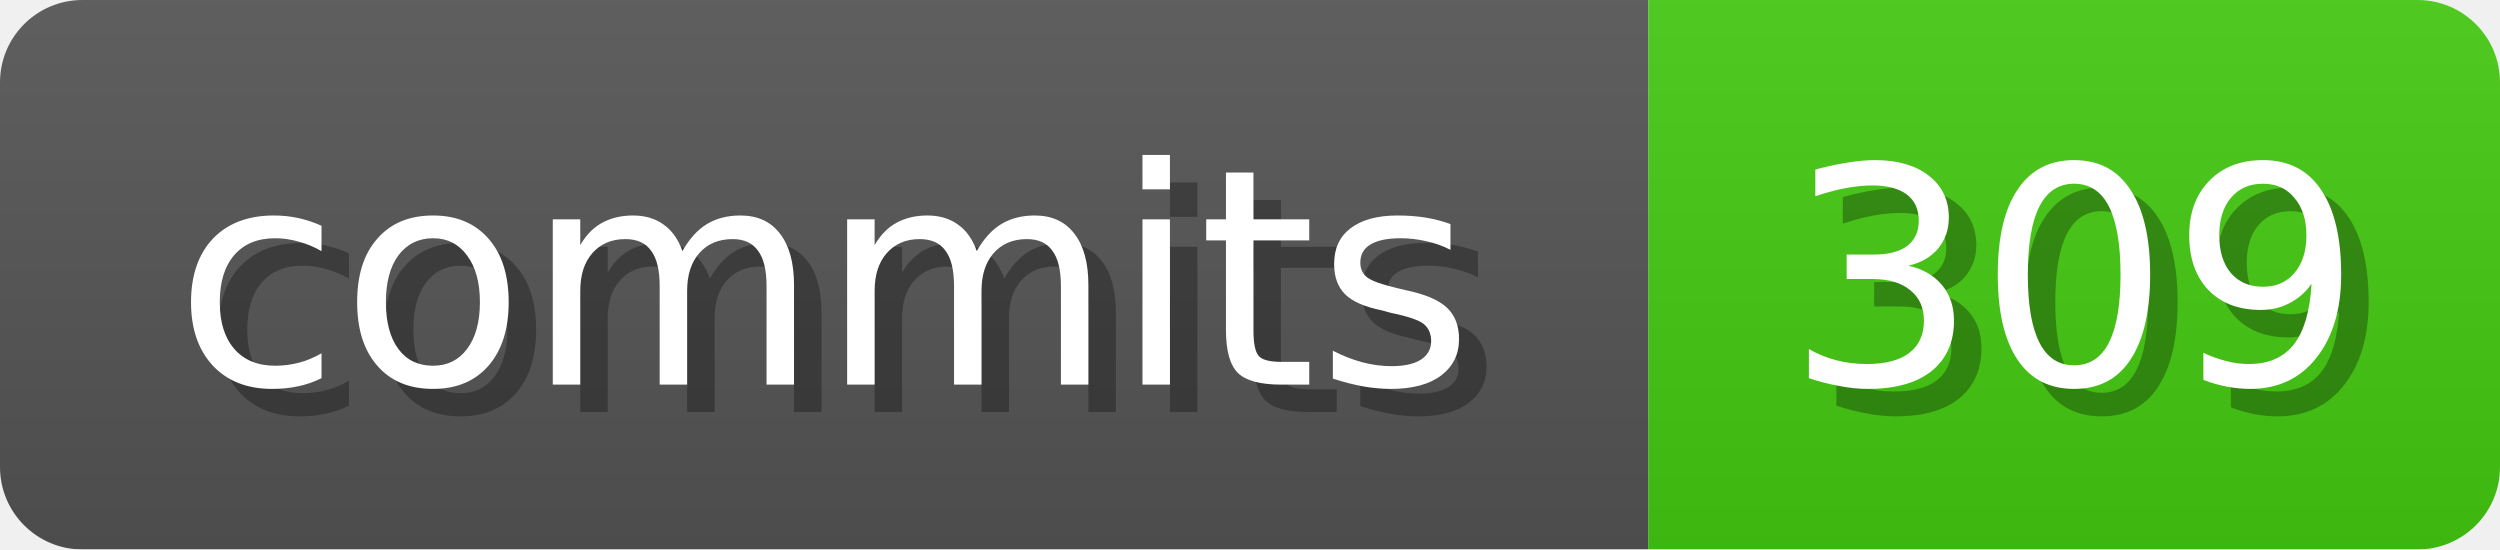
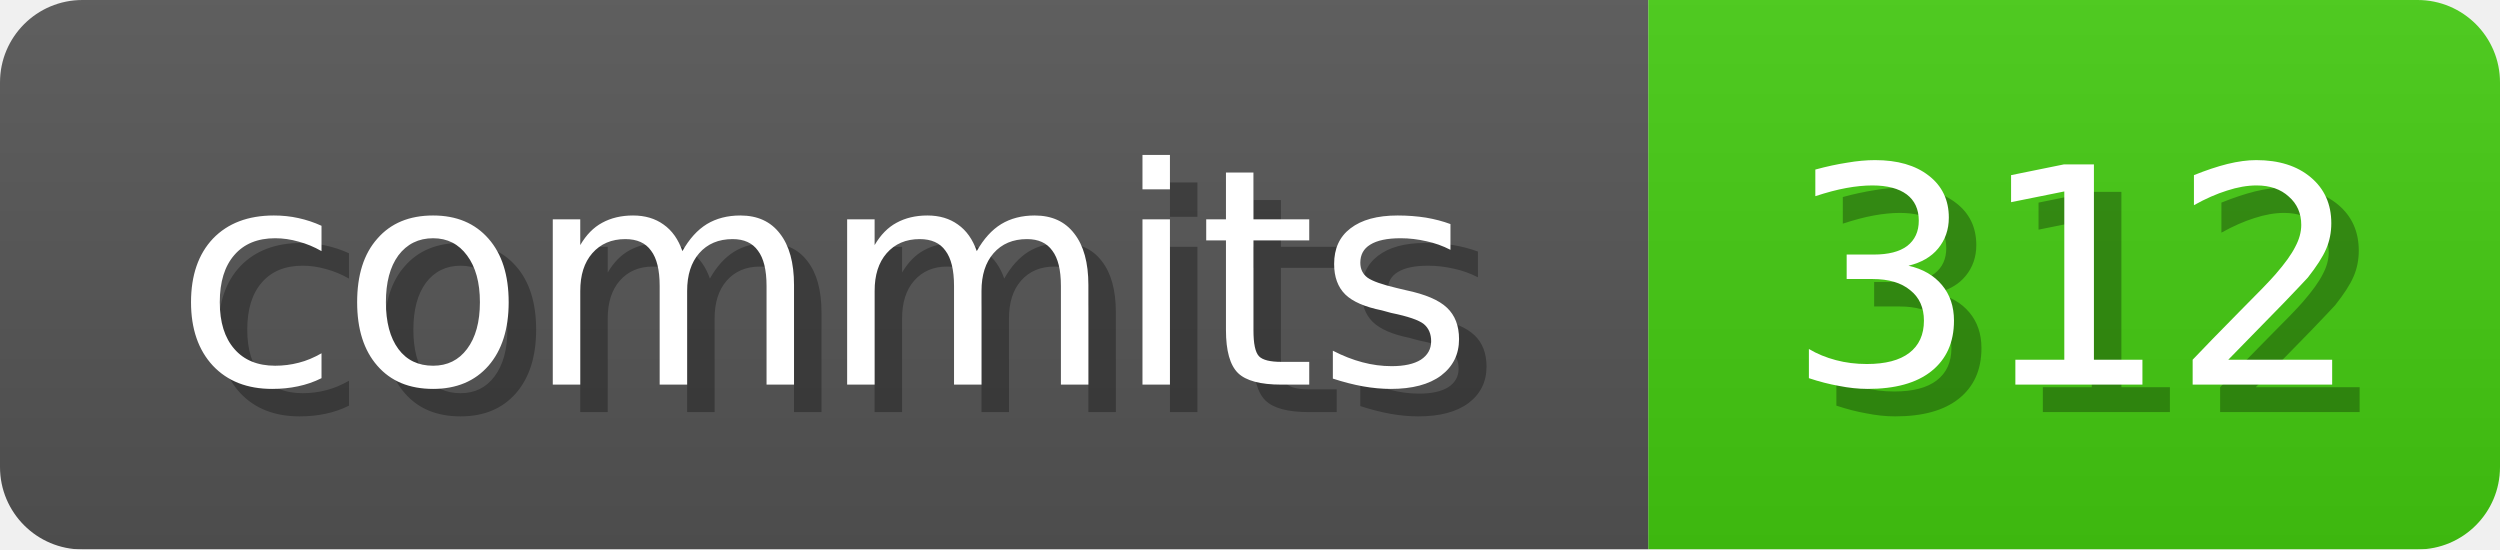
<svg xmlns="http://www.w3.org/2000/svg" width="91" height="20">
  <linearGradient id="b" x2="0" y2="100%">
    <stop offset="0" stop-color="#bbb" stop-opacity=".1" />
    <stop offset="1" stop-opacity=".1" />
  </linearGradient>
  <mask id="anybadge_1">
    <rect width="91" height="20" rx="3" fill="#fff" />
  </mask>
  <g mask="url(#anybadge_1)">
    <path fill="#555" d="M0 0h60v20H0z" />
    <path fill="#4C1" d="M60 0h31v20H60z" />
    <path fill="url(#b)" d="M0 0h91v20H0z" />
  </g>
  <g fill="#fff" text-anchor="middle" font-family="DejaVu Sans,Verdana,Geneva,sans-serif" font-size="11">
    <text x="31.0" y="15" fill="#010101" fill-opacity=".3">commits</text>
    <text x="30.0" y="14">commits</text>
  </g>
  <g fill="#fff" text-anchor="middle" font-family="DejaVu Sans,Verdana,Geneva,sans-serif" font-size="11">
-     <text x="76.5" y="15" fill="#010101" fill-opacity=".3">309</text>
-     <text x="75.5" y="14">309</text>
+     <text x="76.5" y="15" fill="#010101" fill-opacity=".3">312</text>
+     <text x="75.5" y="14">312</text>
  </g>
</svg>
